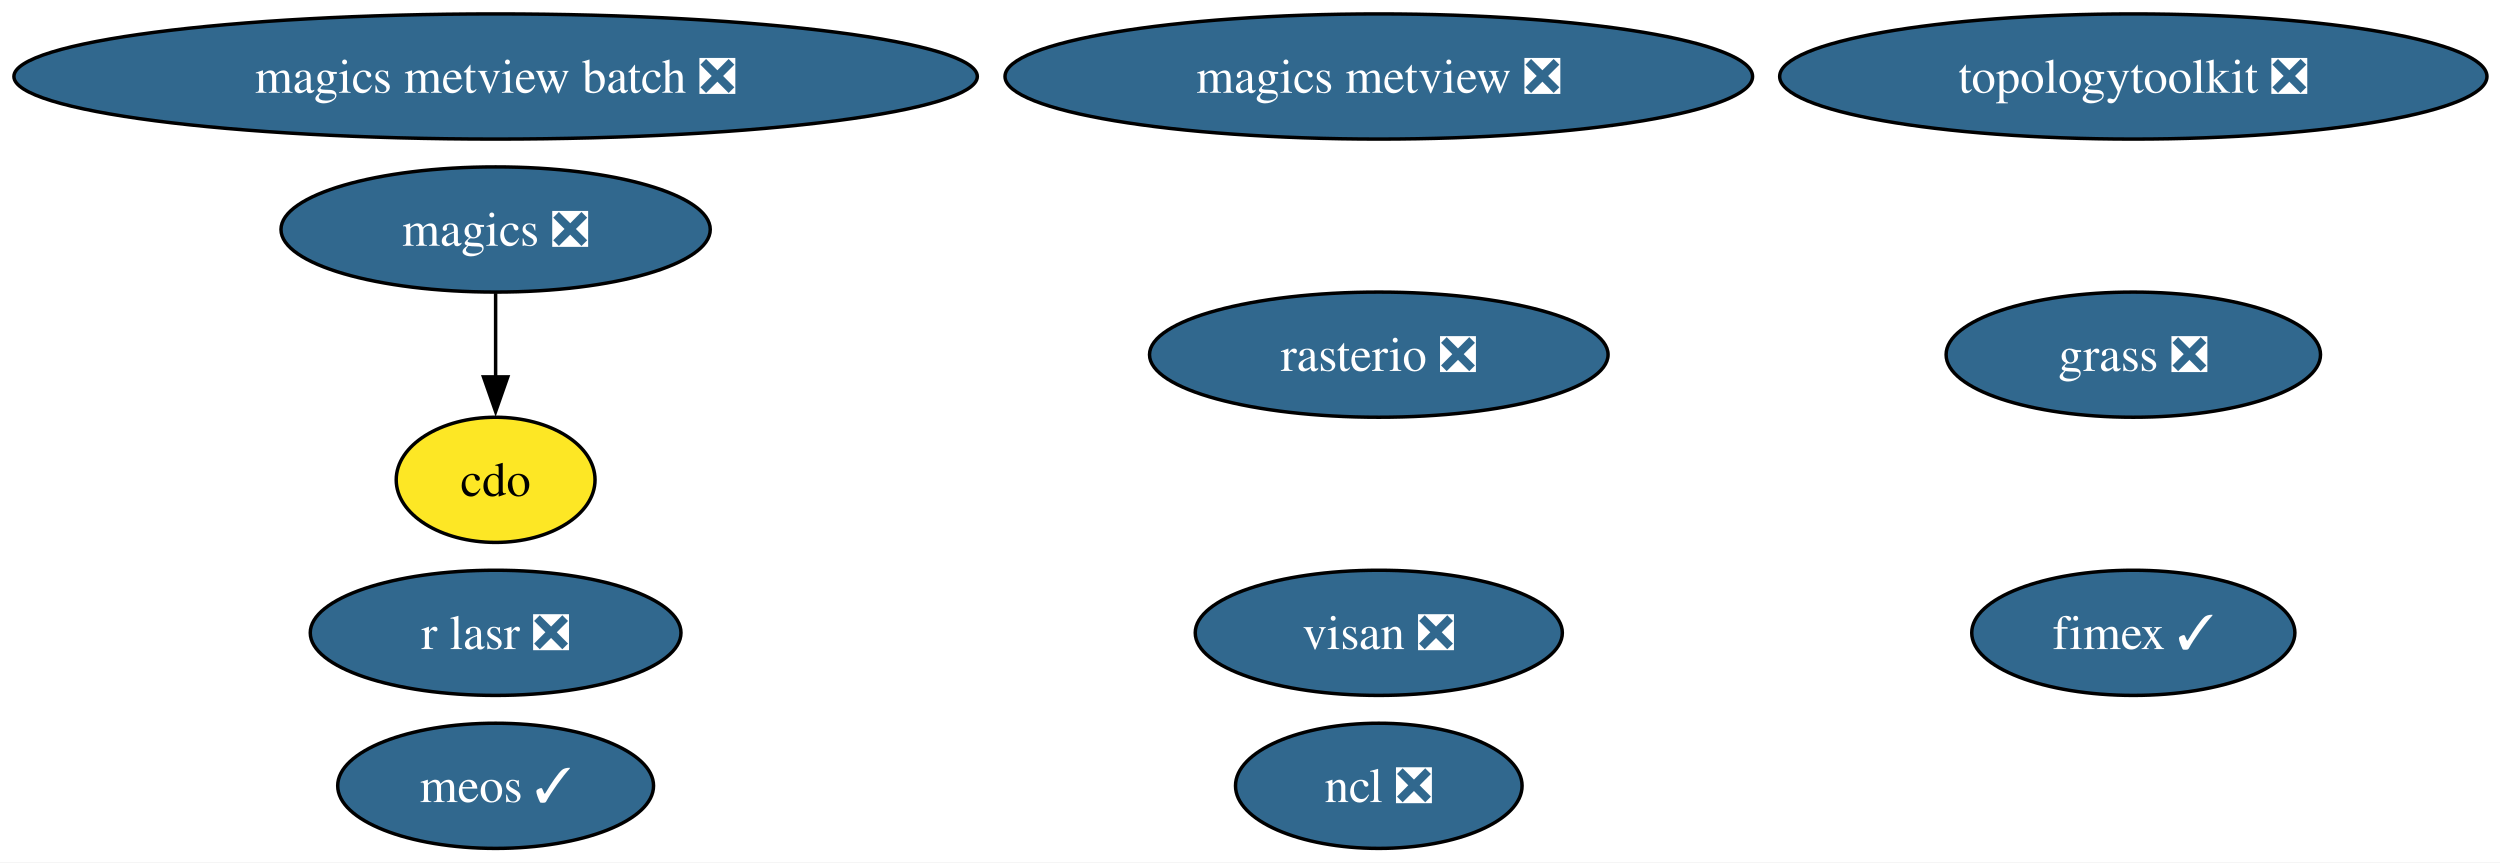
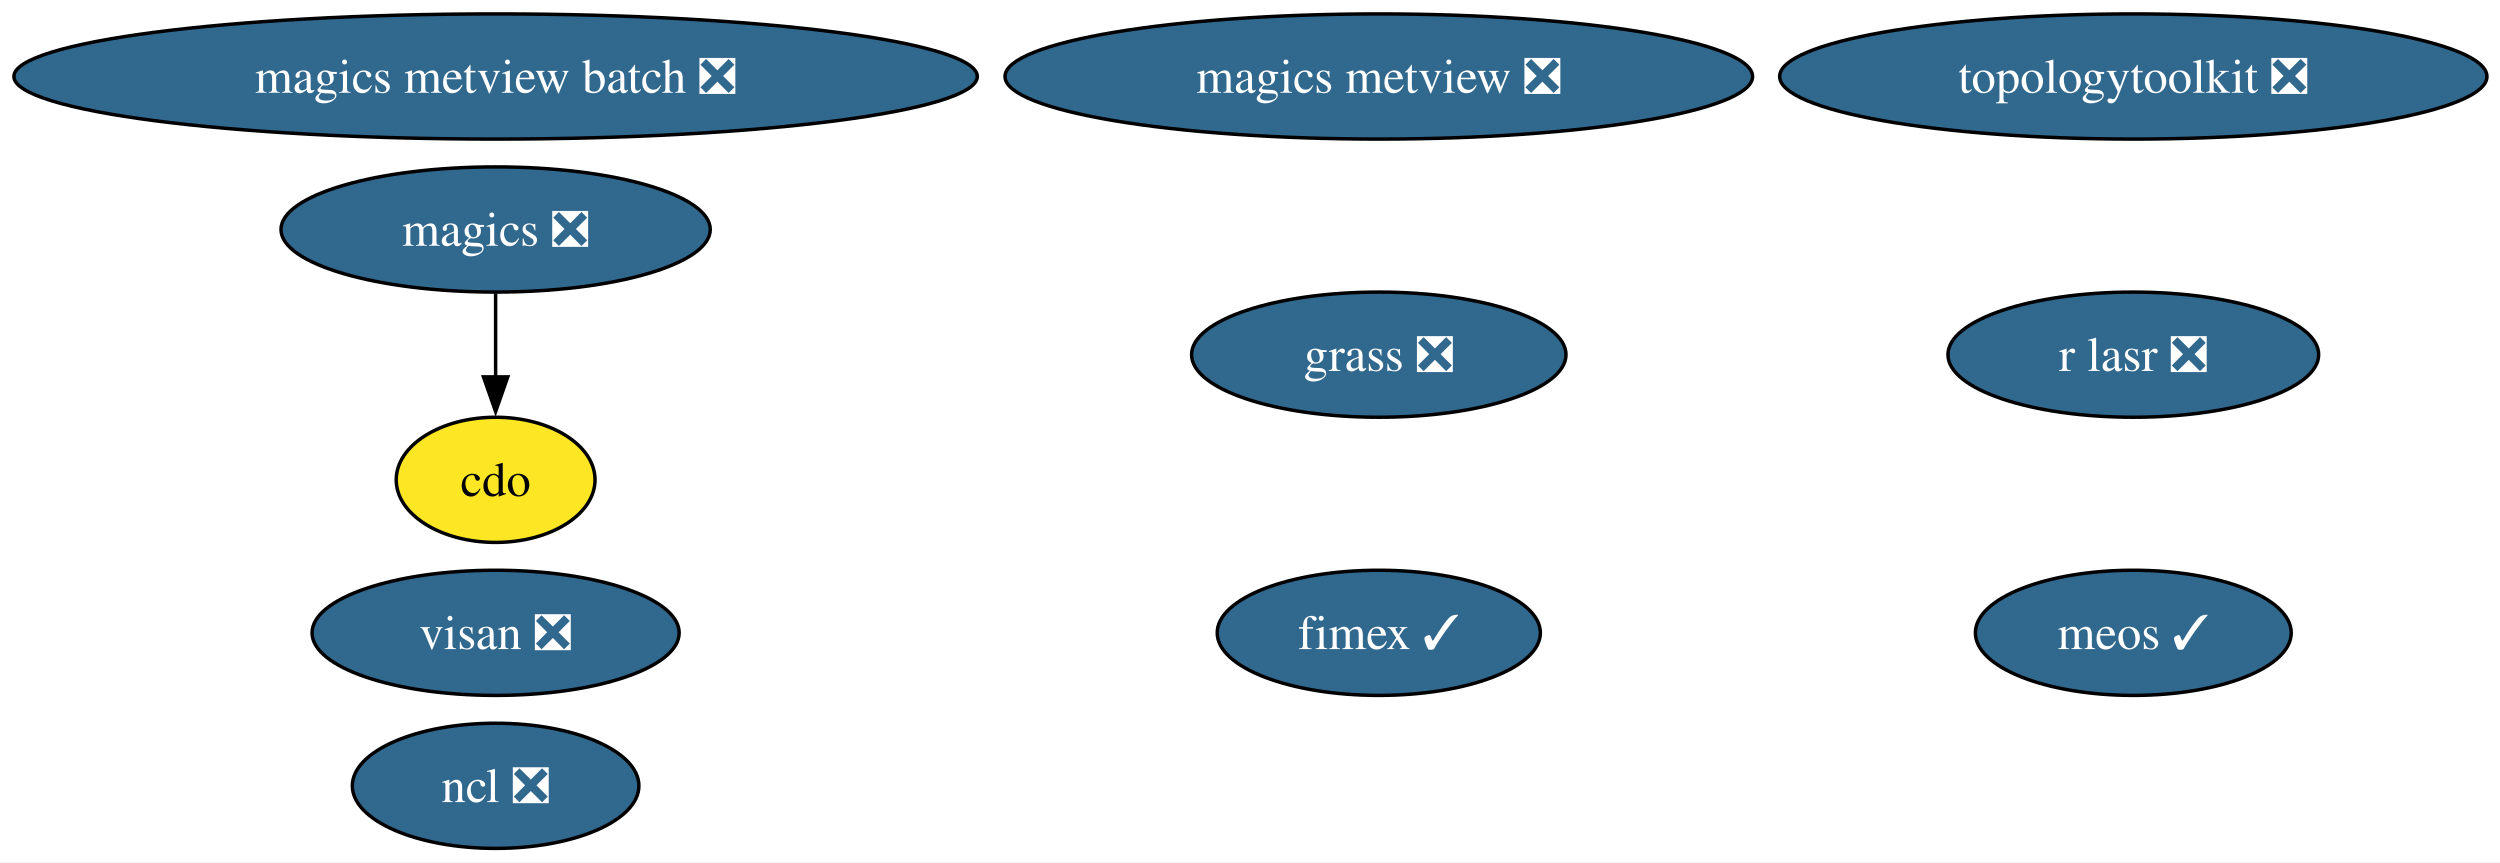
<svg xmlns="http://www.w3.org/2000/svg" xmlns:xlink="http://www.w3.org/1999/xlink" width="719pt" height="248pt" viewBox="0.00 0.00 719.00 248.00">
  <g id="graph0" class="graph" transform="scale(1 1) rotate(0) translate(4 244)">
    <polygon fill="white" stroke="none" points="-4,4 -4,-244 715.26,-244 715.26,4 -4,4" />
    <g id="node1" class="node">
      <g id="a_node1">
        <a xlink:href="https://github.com/conda-forge/cdo-feedstock" xlink:title="cdo">
          <ellipse fill="#fde725" stroke="black" cx="138.54" cy="-106" rx="28.59" ry="18" />
          <text xml:space="preserve" text-anchor="middle" x="138.54" y="-101.33" font-family="Times,serif" font-size="14.00">cdo</text>
        </a>
      </g>
    </g>
    <g id="node2" class="node">
      <g id="a_node2">
        <a xlink:href="https://github.com/conda-forge/fimex-feedstock/pull/116" xlink:title="fimex ✓">
-           <ellipse fill="#31688e" stroke="black" cx="609.54" cy="-62" rx="46.47" ry="18" />
-           <text xml:space="preserve" text-anchor="middle" x="609.54" y="-57.33" font-family="Times,serif" font-size="14.00" fill="white">fimex ✓</text>
+           <ellipse fill="#31688e" stroke="black" cx="392.54" cy="-62" rx="46.47" ry="18" />
+           <text xml:space="preserve" text-anchor="middle" x="392.54" y="-57.33" font-family="Times,serif" font-size="14.00" fill="white">fimex ✓</text>
        </a>
      </g>
    </g>
    <g id="node3" class="node">
      <g id="a_node3">
        <a xlink:href="https://github.com/conda-forge/grass-feedstock/pull/17" xlink:title="grass ❎">
-           <ellipse fill="#31688e" stroke="black" cx="609.54" cy="-142" rx="53.84" ry="18" />
-           <text xml:space="preserve" text-anchor="middle" x="609.54" y="-137.32" font-family="Times,serif" font-size="14.00" fill="white">grass ❎</text>
+           <ellipse fill="#31688e" stroke="black" cx="392.54" cy="-142" rx="53.84" ry="18" />
+           <text xml:space="preserve" text-anchor="middle" x="392.54" y="-137.32" font-family="Times,serif" font-size="14.00" fill="white">grass ❎</text>
        </a>
      </g>
    </g>
    <g id="node4" class="node">
      <g id="a_node4">
        <a xlink:href="https://github.com/conda-forge/magics-feedstock/pull/152" xlink:title="magics ❎">
          <ellipse fill="#31688e" stroke="black" cx="138.54" cy="-178" rx="61.73" ry="18" />
          <text xml:space="preserve" text-anchor="middle" x="138.54" y="-173.32" font-family="Times,serif" font-size="14.00" fill="white">magics ❎</text>
        </a>
      </g>
    </g>
    <g id="edge1" class="edge">
      <path fill="none" stroke="black" d="M138.54,-159.7C138.54,-152.41 138.54,-143.73 138.54,-135.54" />
      <polygon fill="black" stroke="black" points="142.04,-135.62 138.54,-125.62 135.04,-135.62 142.04,-135.62" />
    </g>
    <g id="node5" class="node">
      <g id="a_node5">
        <a xlink:href="https://github.com/conda-forge/magics-metview-feedstock/pull/93" xlink:title="magics metview ❎">
          <ellipse fill="#31688e" stroke="black" cx="392.54" cy="-222" rx="107.5" ry="18" />
          <text xml:space="preserve" text-anchor="middle" x="392.54" y="-217.32" font-family="Times,serif" font-size="14.00" fill="white">magics metview ❎</text>
        </a>
      </g>
    </g>
    <g id="node6" class="node">
      <g id="a_node6">
        <a xlink:href="https://github.com/conda-forge/magics-metview-batch-feedstock/pull/82" xlink:title="magics metview batch ❎">
          <ellipse fill="#31688e" stroke="black" cx="138.54" cy="-222" rx="138.54" ry="18" />
          <text xml:space="preserve" text-anchor="middle" x="138.54" y="-217.32" font-family="Times,serif" font-size="14.00" fill="white">magics metview batch ❎</text>
        </a>
      </g>
    </g>
    <g id="node7" class="node">
      <g id="a_node7">
        <a xlink:href="https://github.com/conda-forge/meos-feedstock/pull/23" xlink:title="meos ✓">
-           <ellipse fill="#31688e" stroke="black" cx="138.54" cy="-18" rx="45.42" ry="18" />
-           <text xml:space="preserve" text-anchor="middle" x="138.54" y="-13.32" font-family="Times,serif" font-size="14.00" fill="white">meos ✓</text>
+           <ellipse fill="#31688e" stroke="black" cx="609.54" cy="-62" rx="45.42" ry="18" />
+           <text xml:space="preserve" text-anchor="middle" x="609.54" y="-57.33" font-family="Times,serif" font-size="14.00" fill="white">meos ✓</text>
        </a>
      </g>
    </g>
    <g id="node8" class="node">
      <g id="a_node8">
        <a xlink:href="https://github.com/conda-forge/ncl-feedstock/pull/179" xlink:title="ncl ❎">
-           <ellipse fill="#31688e" stroke="black" cx="392.54" cy="-18" rx="41.21" ry="18" />
-           <text xml:space="preserve" text-anchor="middle" x="392.54" y="-13.32" font-family="Times,serif" font-size="14.00" fill="white">ncl ❎</text>
+           <ellipse fill="#31688e" stroke="black" cx="138.54" cy="-18" rx="41.21" ry="18" />
+           <text xml:space="preserve" text-anchor="middle" x="138.54" y="-13.32" font-family="Times,serif" font-size="14.00" fill="white">ncl ❎</text>
        </a>
      </g>
    </g>
    <g id="node9" class="node">
      <g id="a_node9">
        <a xlink:href="https://github.com/conda-forge/r-lasr-feedstock/pull/33" xlink:title="r lasr ❎">
-           <ellipse fill="#31688e" stroke="black" cx="138.54" cy="-62" rx="53.31" ry="18" />
-           <text xml:space="preserve" text-anchor="middle" x="138.54" y="-57.33" font-family="Times,serif" font-size="14.00" fill="white">r lasr ❎</text>
+           <ellipse fill="#31688e" stroke="black" cx="609.54" cy="-142" rx="53.31" ry="18" />
+           <text xml:space="preserve" text-anchor="middle" x="609.54" y="-137.32" font-family="Times,serif" font-size="14.00" fill="white">r lasr ❎</text>
        </a>
      </g>
    </g>
    <g id="node10" class="node">
      <g id="a_node10">
-         <a xlink:href="https://github.com/conda-forge/rasterio-feedstock/pull/354" xlink:title="rasterio ❎">
-           <ellipse fill="#31688e" stroke="black" cx="392.54" cy="-142" rx="65.94" ry="18" />
-           <text xml:space="preserve" text-anchor="middle" x="392.54" y="-137.32" font-family="Times,serif" font-size="14.00" fill="white">rasterio ❎</text>
-         </a>
-       </g>
-     </g>
-     <g id="node11" class="node">
-       <g id="a_node11">
        <a xlink:href="https://github.com/conda-forge/topologytoolkit-feedstock/pull/104" xlink:title="topologytoolkit ❎">
          <ellipse fill="#31688e" stroke="black" cx="609.54" cy="-222" rx="101.71" ry="18" />
          <text xml:space="preserve" text-anchor="middle" x="609.54" y="-217.32" font-family="Times,serif" font-size="14.00" fill="white">topologytoolkit ❎</text>
        </a>
      </g>
    </g>
-     <g id="node12" class="node">
-       <g id="a_node12">
+     <g id="node11" class="node">
+       <g id="a_node11">
        <a xlink:href="https://github.com/conda-forge/visan-feedstock/pull/40" xlink:title="visan ❎">
-           <ellipse fill="#31688e" stroke="black" cx="392.54" cy="-62" rx="52.79" ry="18" />
-           <text xml:space="preserve" text-anchor="middle" x="392.54" y="-57.33" font-family="Times,serif" font-size="14.00" fill="white">visan ❎</text>
+           <ellipse fill="#31688e" stroke="black" cx="138.54" cy="-62" rx="52.79" ry="18" />
+           <text xml:space="preserve" text-anchor="middle" x="138.54" y="-57.33" font-family="Times,serif" font-size="14.00" fill="white">visan ❎</text>
        </a>
      </g>
    </g>
  </g>
</svg>
